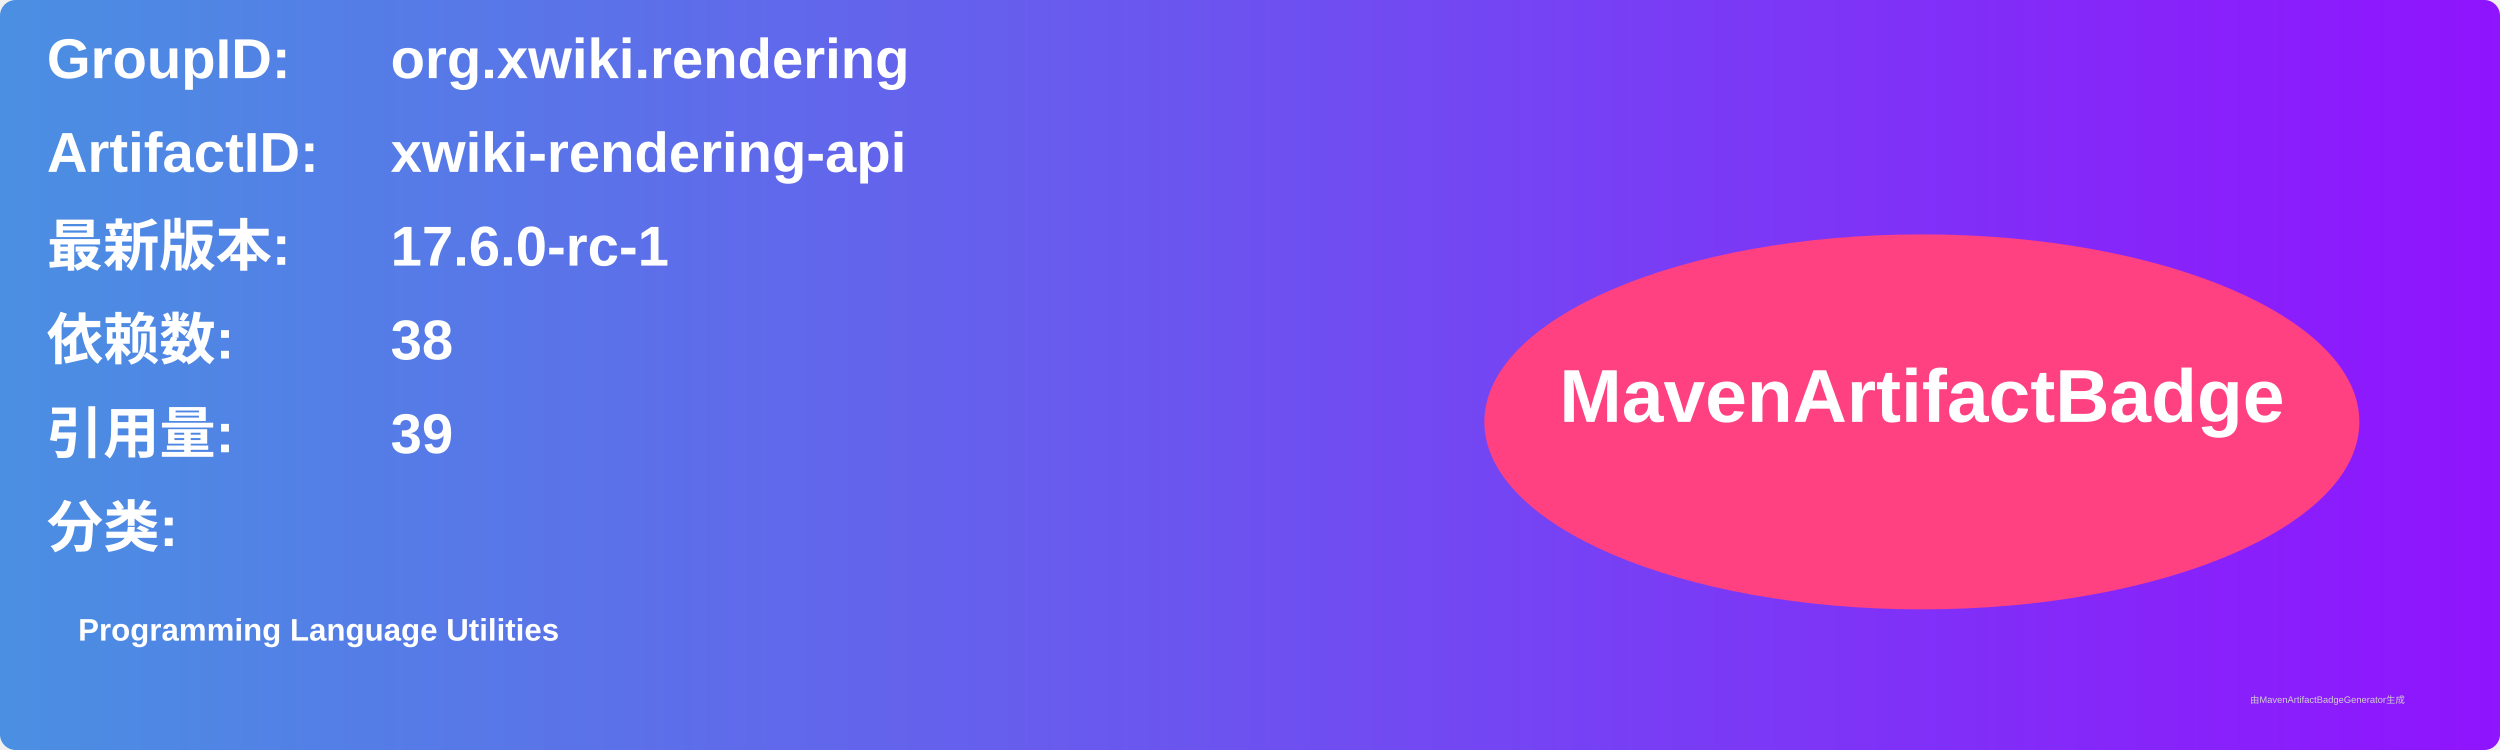
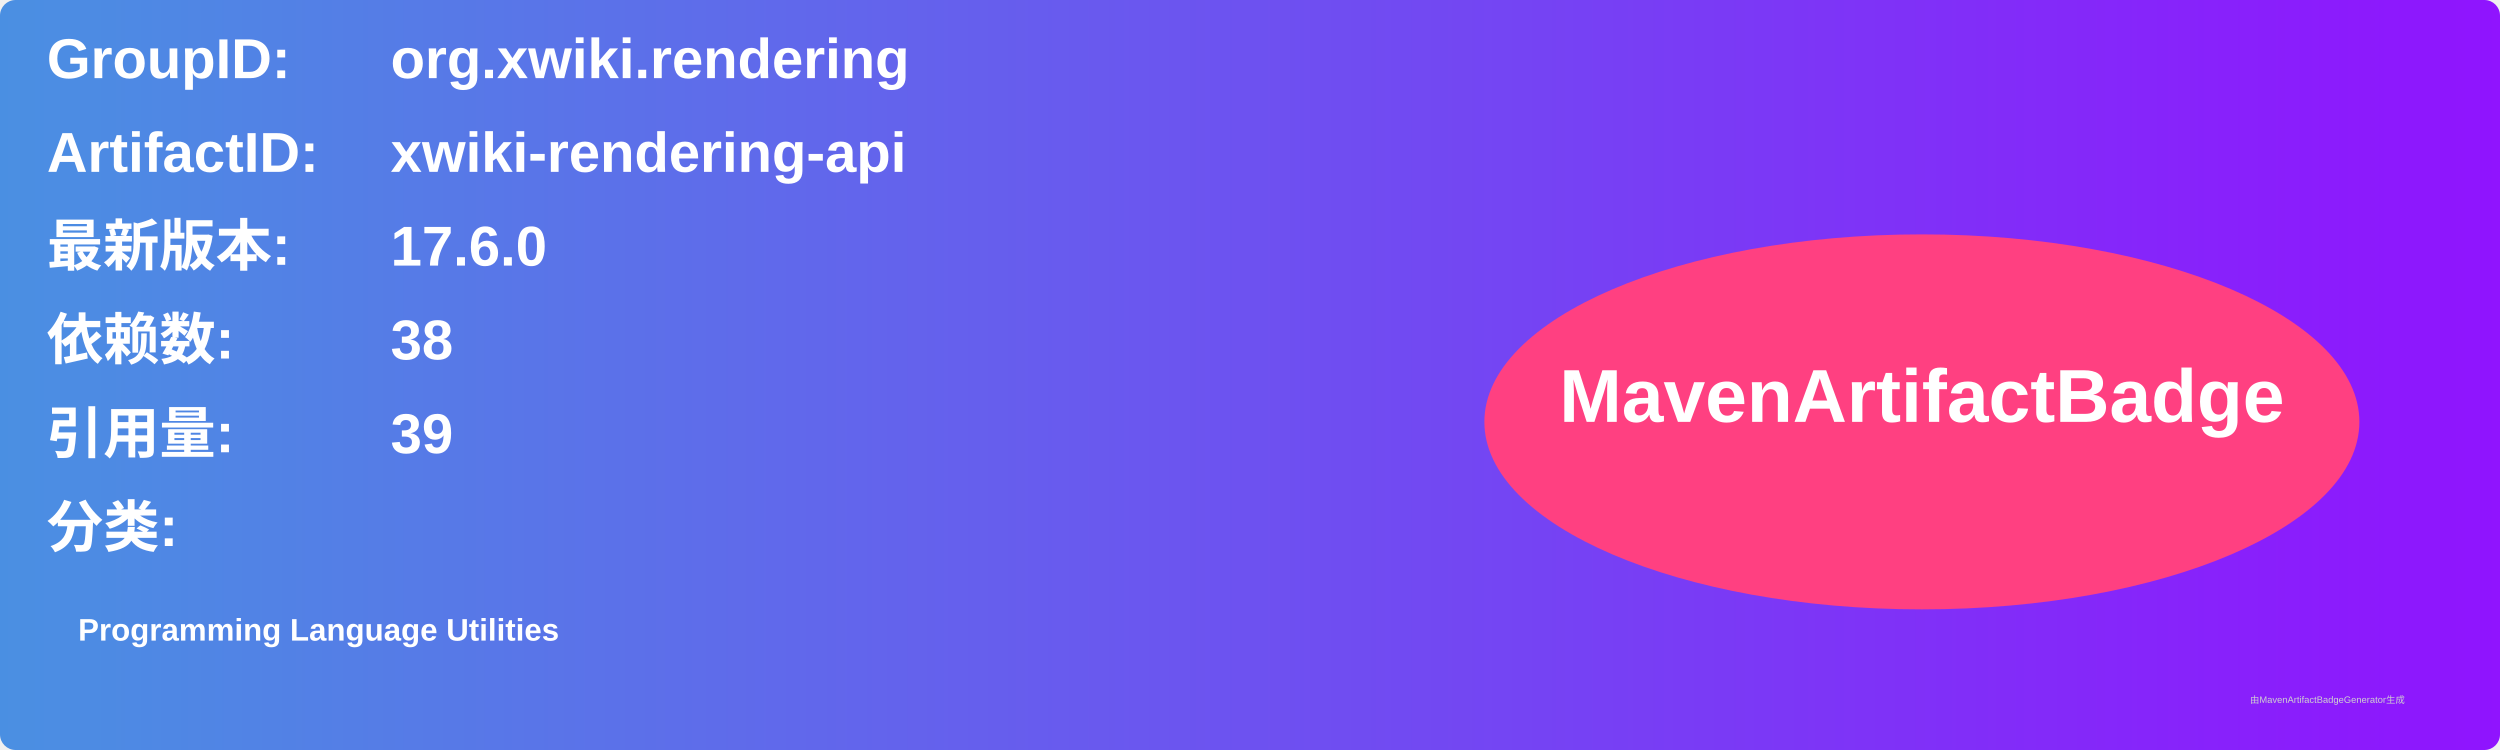
<svg xmlns="http://www.w3.org/2000/svg" width="800" height="240" viewBox="0 0 800 240">
  <linearGradient id="grad" x1="0%" y1="0%" x2="100%" y2="0%">
    <stop offset="0%" stop-color="#4a90e2" />
    <stop offset="100%" stop-color="#9013fe" />
  </linearGradient>
  <rect width="100%" height="100%" rx="5" ry="5" fill="url(#grad)" />
  <g transform="translate(15, 15)">
    <text x="0" y="10" font-family="Arial" font-size="18" fill="white" font-weight="bold" width="260">GroupID:</text>
    <text x="110" y="10" font-family="Arial" font-size="18" fill="white" font-weight="bold" width="460">org.xwiki.rendering</text>
    <text x="0" y="40" font-family="Arial" font-size="18" fill="white" font-weight="bold" width="260">ArtifactID:</text>
    <text x="110" y="40" font-family="Arial" font-size="18" fill="white" font-weight="bold" width="460">xwiki-rendering-api</text>
    <text x="0" y="70" font-family="Arial" font-size="18" fill="white" font-weight="bold">最新版本:</text>
    <text x="110" y="70" font-family="Arial" font-size="18" fill="white" font-weight="bold">
-       <tspan font-weight="bold">17.6.0-rc-1</tspan>
+       <tspan font-weight="bold">17.6.0</tspan>
    </text>
    <text x="0" y="100" font-family="Arial" font-size="18" fill="white" font-weight="bold">依赖数: </text>
    <text x="110" y="100" font-family="Arial" font-size="18" fill="white">
      <tspan font-weight="bold">38</tspan>
    </text>
    <text x="0" y="130" font-family="Arial" font-size="18" fill="white" font-weight="bold">引用量: </text>
    <text x="110" y="130" font-family="Arial" font-size="18" fill="white">
      <tspan font-weight="bold">39</tspan>
    </text>
    <text x="0" y="160" font-family="Arial" font-size="18" fill="white" font-weight="bold">分类:</text>
    <text x="10" y="190" font-family="Arial" font-size="10" fill="white">
      <tspan font-weight="bold">Programming Language Utilities</tspan>
    </text>
    <ellipse cx="600" cy="120" rx="140" ry="60" fill="#ff4081" />
    <text x="600" y="120" text-anchor="middle" font-family="Arial" font-size="24" fill="white" font-weight="bold">MavenArtifactBadge</text>
  </g>
  <text x="720" y="225" font-family="Arial" font-size="3" fill="#d0d0d0">由MavenArtifactBadgeGenerator生成</text>
</svg>
